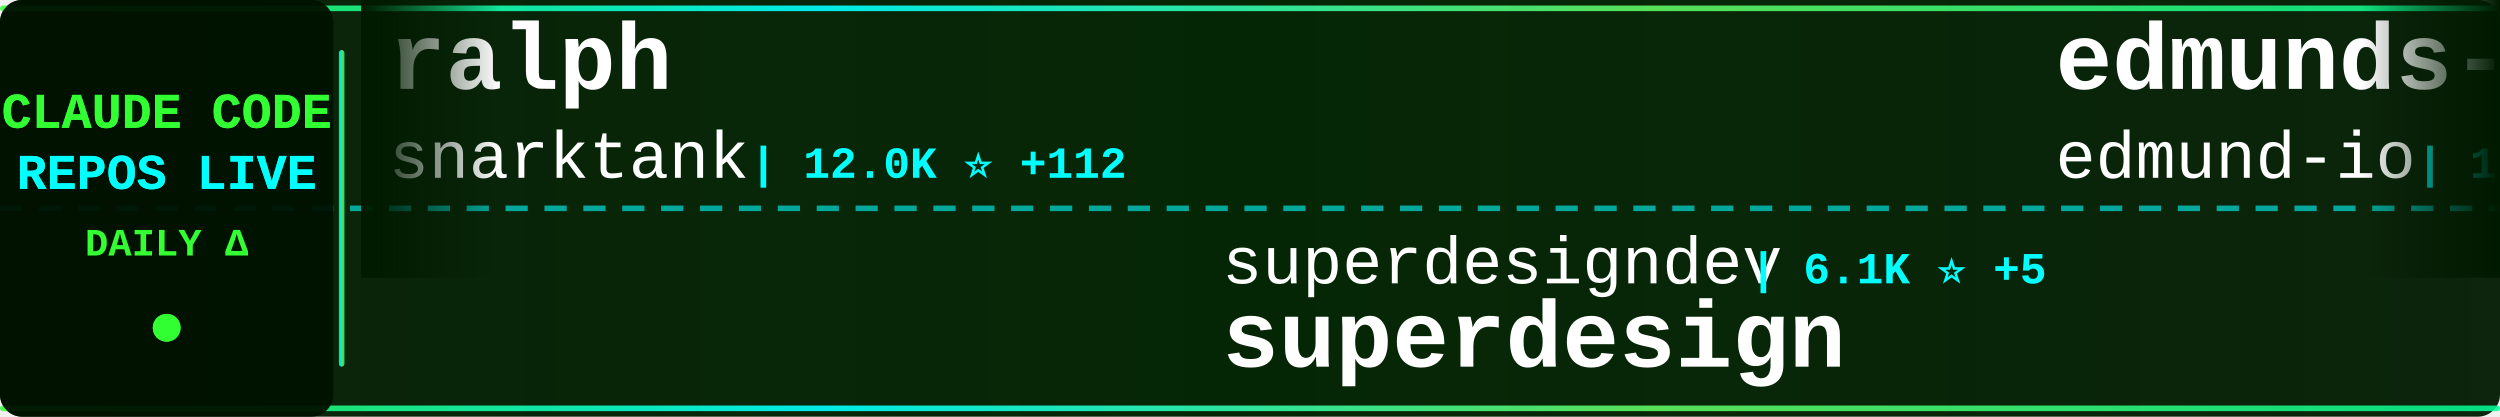
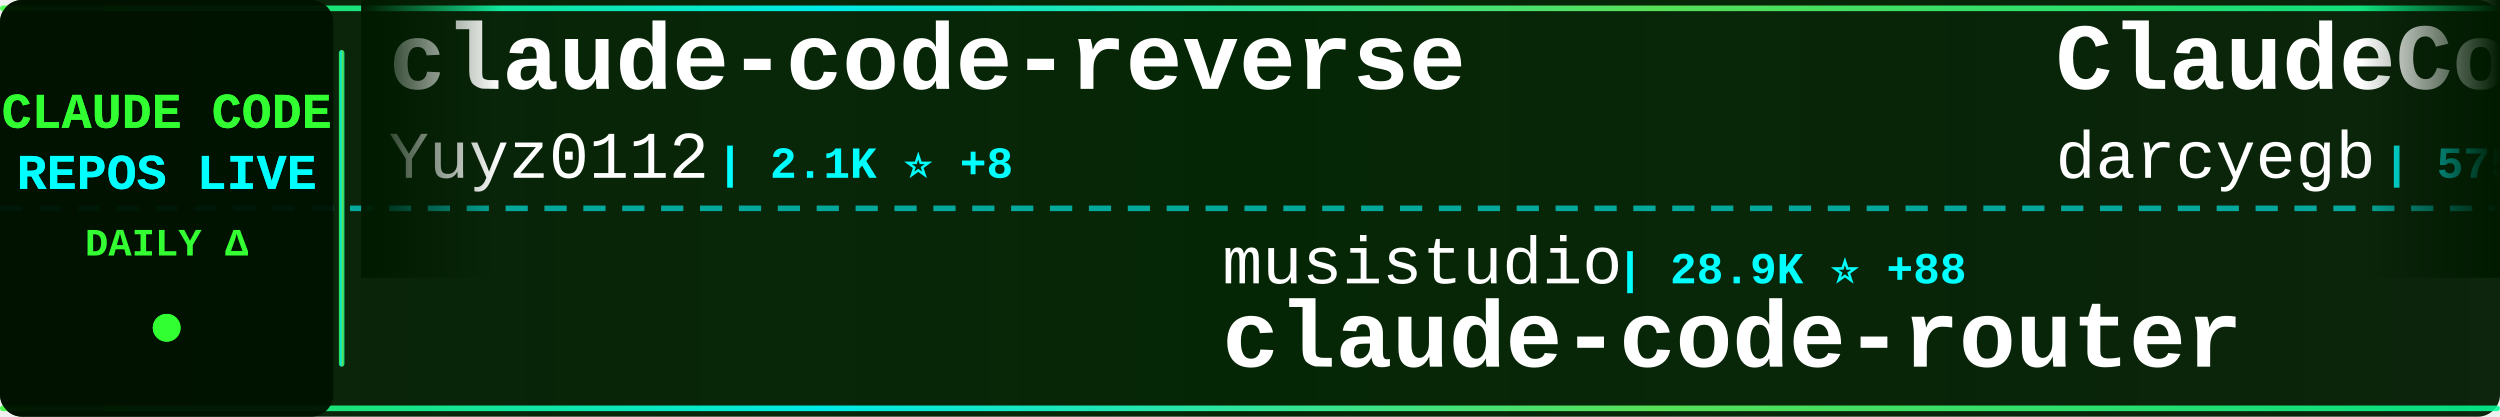
<svg xmlns="http://www.w3.org/2000/svg" width="900" height="150">
  <defs>
    <linearGradient id="tickerBg" x1="0%" y1="0%" x2="100%" y2="0%">
      <stop offset="0%" style="stop-color:#001a00;stop-opacity:0.95" />
      <stop offset="50%" style="stop-color:#002200;stop-opacity:0.98" />
      <stop offset="100%" style="stop-color:#001a00;stop-opacity:0.95" />
    </linearGradient>
    <linearGradient id="borderGrad" x1="0%" y1="0%" x2="100%" y2="0%">
      <stop offset="0%" style="stop-color:#33ff33;stop-opacity:0.85">
        <animate attributeName="stop-opacity" values="0.85;1;0.85" dur="2s" repeatCount="indefinite" />
      </stop>
      <stop offset="33%" style="stop-color:#00ffff;stop-opacity:0.9">
        <animate attributeName="stop-opacity" values="0.9;1;0.9" dur="2.2s" repeatCount="indefinite" />
      </stop>
      <stop offset="66%" style="stop-color:#66ff66;stop-opacity:0.85">
        <animate attributeName="stop-opacity" values="0.85;1;0.85" dur="1.8s" repeatCount="indefinite" />
      </stop>
      <stop offset="100%" style="stop-color:#00ff99;stop-opacity:0.85">
        <animate attributeName="stop-opacity" values="0.85;1;0.85" dur="2s" repeatCount="indefinite" />
      </stop>
    </linearGradient>
    <filter id="textGlow">
      <feGaussianBlur stdDeviation="0.1" result="coloredBlur" />
      <feMerge>
        <feMergeNode in="coloredBlur" />
        <feMergeNode in="SourceGraphic" />
      </feMerge>
    </filter>
    <filter id="metricGlow">
      <feGaussianBlur stdDeviation="0.2" result="coloredBlur" />
      <feMerge>
        <feMergeNode in="coloredBlur" />
        <feMergeNode in="SourceGraphic" />
      </feMerge>
    </filter>
    <linearGradient id="leftFade" x1="0%" y1="0%" x2="100%" y2="0%">
      <stop offset="0%" style="stop-color:#001a00;stop-opacity:1" />
      <stop offset="100%" style="stop-color:#001a00;stop-opacity:0" />
    </linearGradient>
    <linearGradient id="rightFade" x1="0%" y1="0%" x2="100%" y2="0%">
      <stop offset="0%" style="stop-color:#001a00;stop-opacity:0" />
      <stop offset="100%" style="stop-color:#001a00;stop-opacity:1" />
    </linearGradient>
  </defs>
  <rect width="900" height="150" fill="url(#tickerBg)" rx="8" />
  <rect x="0" y="2" width="900" height="2" fill="url(#borderGrad)" rx="1" />
  <rect x="0" y="146" width="900" height="2" fill="url(#borderGrad)" rx="1" />
  <line x1="0" y1="75" x2="900" y2="75" stroke="#00ffff" stroke-width="2" stroke-dasharray="8 6" opacity="0.6" />
  <rect x="0" y="0" width="120" height="150" fill="#001100" opacity="0.95" rx="8" />
  <text x="60" y="46" font-family="'Courier New', monospace" font-size="18" font-weight="bold" fill="#33ff33" text-anchor="middle" filter="url(#textGlow)">
    CLAUDE CODE
  </text>
  <text x="60" y="68" font-family="'Courier New', monospace" font-size="18" font-weight="bold" fill="#00ffff" text-anchor="middle" filter="url(#textGlow)">
    REPOS LIVE
  </text>
  <text x="60" y="92" font-family="'Courier New', monospace" font-size="14" font-weight="bold" fill="#33ff33" text-anchor="middle">
    DAILY Δ
  </text>
  <circle cx="60" cy="118" r="5" fill="#33ff33" filter="url(#metricGlow)">
    <animate attributeName="r" values="4;6;4" dur="1.5s" repeatCount="indefinite" />
    <animate attributeName="opacity" values="0.6;1;0.6" dur="1.5s" repeatCount="indefinite" />
  </circle>
  <rect x="122" y="18" width="2" height="114" fill="url(#borderGrad)" rx="1" />
  <clipPath id="tickerClip">
    <rect x="130" y="0" width="770" height="150" />
  </clipPath>
  <g clip-path="url(#tickerClip)">
    <g id="tickerItems">
      <animateTransform attributeName="transform" attributeType="XML" type="translate" from="0 0" to="-3000 0" dur="54s" repeatCount="indefinite" />
      <g transform="translate(0, 0)">
-         <text x="140" y="32" font-family="'Courier New', monospace" font-size="34" font-weight="bold" fill="#ffffff">ralph</text>
-         <text x="140" y="64" font-family="'Courier New', monospace" font-size="24" font-weight="normal" fill="#ffffff" opacity="1.0">snarktank</text>
-         <text x="270" y="64" font-family="'Courier New', monospace" font-size="16" font-weight="bold" fill="#00ffff"> | 12.0K ⭐ +112</text>
+         <text x="140" y="32" font-family="'Courier New', monospace" font-size="34" font-weight="bold" fill="#ffffff">claude-code-reverse</text>
+         <text x="140" y="64" font-family="'Courier New', monospace" font-size="24" font-weight="normal" fill="#ffffff" opacity="1.0">Yuyz0112</text>
+         <text x="258" y="64" font-family="'Courier New', monospace" font-size="16" font-weight="bold" fill="#00ffff"> | 2.1K ⭐ +8</text>
      </g>
      <g transform="translate(300, 0)">
-         <text x="140" y="102" font-family="'Courier New', monospace" font-size="24" font-weight="normal" fill="#ffffff" opacity="1.0">superdesigndev</text>
-         <text x="330" y="102" font-family="'Courier New', monospace" font-size="16" font-weight="bold" fill="#00ffff"> | 6.1K ⭐ +5</text>
-         <text x="140" y="132" font-family="'Courier New', monospace" font-size="34" font-weight="bold" fill="#ffffff">superdesign</text>
+         <text x="140" y="102" font-family="'Courier New', monospace" font-size="24" font-weight="normal" fill="#ffffff" opacity="1.0">musistudio</text>
+         <text x="282" y="102" font-family="'Courier New', monospace" font-size="16" font-weight="bold" fill="#00ffff"> | 28.9K ⭐ +88</text>
+         <text x="140" y="132" font-family="'Courier New', monospace" font-size="34" font-weight="bold" fill="#ffffff">claude-code-router</text>
      </g>
      <g transform="translate(600, 0)">
-         <text x="140" y="32" font-family="'Courier New', monospace" font-size="34" font-weight="bold" fill="#ffffff">edmunds-claude-code</text>
-         <text x="140" y="64" font-family="'Courier New', monospace" font-size="24" font-weight="normal" fill="#ffffff" opacity="1.0">edmund-io</text>
-         <text x="270" y="64" font-family="'Courier New', monospace" font-size="16" font-weight="bold" fill="#00ffff"> | 1.3K ⭐ +7</text>
+         <text x="140" y="32" font-family="'Courier New', monospace" font-size="34" font-weight="bold" fill="#ffffff">ClaudeCodeAgents</text>
+         <text x="140" y="64" font-family="'Courier New', monospace" font-size="24" font-weight="normal" fill="#ffffff" opacity="1.0">darcyegb</text>
+         <text x="258" y="64" font-family="'Courier New', monospace" font-size="16" font-weight="bold" fill="#00ffff"> | 575 ⭐ +1</text>
      </g>
      <g transform="translate(900, 0)">
-         <text x="140" y="102" font-family="'Courier New', monospace" font-size="24" font-weight="normal" fill="#ffffff" opacity="1.0">anomalyco</text>
-         <text x="270" y="102" font-family="'Courier New', monospace" font-size="16" font-weight="bold" fill="#00ffff"> | 115.6K ⭐ +835</text>
-         <text x="140" y="132" font-family="'Courier New', monospace" font-size="34" font-weight="bold" fill="#ffffff">opencode</text>
+         <text x="140" y="102" font-family="'Courier New', monospace" font-size="24" font-weight="normal" fill="#ffffff" opacity="1.0">zhukunpenglinyutong</text>
+         <text x="390" y="102" font-family="'Courier New', monospace" font-size="16" font-weight="bold" fill="#00ffff"> | 1.5K ⭐ +23</text>
+         <text x="140" y="132" font-family="'Courier New', monospace" font-size="34" font-weight="bold" fill="#ffffff">idea-claude-code-gui</text>
      </g>
      <g transform="translate(1200, 0)">
-         <text x="140" y="32" font-family="'Courier New', monospace" font-size="34" font-weight="bold" fill="#ffffff">cc-switch</text>
-         <text x="140" y="64" font-family="'Courier New', monospace" font-size="24" font-weight="normal" fill="#ffffff" opacity="1.0">farion1231</text>
-         <text x="282" y="64" font-family="'Courier New', monospace" font-size="16" font-weight="bold" fill="#00ffff"> | 23.5K ⭐ +487</text>
+         <text x="140" y="32" font-family="'Courier New', monospace" font-size="34" font-weight="bold" fill="#ffffff">opcode</text>
+         <text x="140" y="64" font-family="'Courier New', monospace" font-size="24" font-weight="normal" fill="#ffffff" opacity="1.0">winfunc</text>
+         <text x="246" y="64" font-family="'Courier New', monospace" font-size="16" font-weight="bold" fill="#00ffff"> | 20.8K ⭐ +12</text>
      </g>
      <g transform="translate(1500, 0)">
-         <text x="140" y="102" font-family="'Courier New', monospace" font-size="24" font-weight="normal" fill="#ffffff" opacity="1.0">anthropics</text>
-         <text x="282" y="102" font-family="'Courier New', monospace" font-size="16" font-weight="bold" fill="#00ffff"> | 3.5K ⭐ +26</text>
-         <text x="140" y="132" font-family="'Courier New', monospace" font-size="34" font-weight="bold" fill="#ffffff">claude-code-security-rev...</text>
+         <text x="140" y="102" font-family="'Courier New', monospace" font-size="24" font-weight="normal" fill="#ffffff" opacity="1.0">qwibitai</text>
+         <text x="258" y="102" font-family="'Courier New', monospace" font-size="16" font-weight="bold" fill="#00ffff"> | 18.6K ⭐ +553</text>
+         <text x="140" y="132" font-family="'Courier New', monospace" font-size="34" font-weight="bold" fill="#ffffff">nanoclaw</text>
      </g>
      <g transform="translate(1800, 0)">
-         <text x="140" y="32" font-family="'Courier New', monospace" font-size="34" font-weight="bold" fill="#ffffff">claude-code</text>
-         <text x="140" y="64" font-family="'Courier New', monospace" font-size="24" font-weight="normal" fill="#ffffff" opacity="1.0">laravel</text>
-         <text x="246" y="64" font-family="'Courier New', monospace" font-size="16" font-weight="bold" fill="#00ffff"> | 510 ⭐ +1</text>
+         <text x="140" y="32" font-family="'Courier New', monospace" font-size="34" font-weight="bold" fill="#ffffff">claude-code-hooks-multi-...</text>
+         <text x="140" y="64" font-family="'Courier New', monospace" font-size="24" font-weight="normal" fill="#ffffff" opacity="1.0">disler</text>
+         <text x="234" y="64" font-family="'Courier New', monospace" font-size="16" font-weight="bold" fill="#00ffff"> | 1.2K ⭐ +6</text>
      </g>
      <g transform="translate(2100, 0)">
-         <text x="140" y="102" font-family="'Courier New', monospace" font-size="24" font-weight="normal" fill="#ffffff" opacity="1.0">JessyTsui</text>
-         <text x="270" y="102" font-family="'Courier New', monospace" font-size="16" font-weight="bold" fill="#00ffff"> | 1.1K ⭐ +6</text>
-         <text x="140" y="132" font-family="'Courier New', monospace" font-size="34" font-weight="bold" fill="#ffffff">Claude-Code-Remote</text>
+         <text x="140" y="102" font-family="'Courier New', monospace" font-size="24" font-weight="normal" fill="#ffffff" opacity="1.0">Yeachan-Heo</text>
+         <text x="294" y="102" font-family="'Courier New', monospace" font-size="16" font-weight="bold" fill="#00ffff"> | 8.3K ⭐ +195</text>
+         <text x="140" y="132" font-family="'Courier New', monospace" font-size="34" font-weight="bold" fill="#ffffff">oh-my-claudecode</text>
      </g>
      <g transform="translate(2400, 0)">
-         <text x="140" y="32" font-family="'Courier New', monospace" font-size="34" font-weight="bold" fill="#ffffff">browser-use</text>
-         <text x="140" y="64" font-family="'Courier New', monospace" font-size="24" font-weight="normal" fill="#ffffff" opacity="1.0">browser-use</text>
-         <text x="294" y="64" font-family="'Courier New', monospace" font-size="16" font-weight="bold" fill="#00ffff"> | 79.6K ⭐ +40</text>
+         <text x="140" y="32" font-family="'Courier New', monospace" font-size="34" font-weight="bold" fill="#ffffff">Personal_AI_Infrastructu...</text>
+         <text x="140" y="64" font-family="'Courier New', monospace" font-size="24" font-weight="normal" fill="#ffffff" opacity="1.0">danielmiessler</text>
+         <text x="330" y="64" font-family="'Courier New', monospace" font-size="16" font-weight="bold" fill="#00ffff"> | 9.5K ⭐ +49</text>
      </g>
      <g transform="translate(2700, 0)">
-         <text x="140" y="102" font-family="'Courier New', monospace" font-size="24" font-weight="normal" fill="#ffffff" opacity="1.0">affaan-m</text>
-         <text x="258" y="102" font-family="'Courier New', monospace" font-size="16" font-weight="bold" fill="#00ffff"> | 59.8K ⭐ +1.6K</text>
-         <text x="140" y="132" font-family="'Courier New', monospace" font-size="34" font-weight="bold" fill="#ffffff">everything-claude-code</text>
+         <text x="140" y="102" font-family="'Courier New', monospace" font-size="24" font-weight="normal" fill="#ffffff" opacity="1.0">simonw</text>
+         <text x="234" y="102" font-family="'Courier New', monospace" font-size="16" font-weight="bold" fill="#00ffff"> | 1.1K ⭐ +4</text>
+         <text x="140" y="132" font-family="'Courier New', monospace" font-size="34" font-weight="bold" fill="#ffffff">claude-code-transcripts</text>
      </g>
      <g transform="translate(3000, 0)">
-         <text x="140" y="32" font-family="'Courier New', monospace" font-size="34" font-weight="bold" fill="#ffffff">ralph</text>
-         <text x="140" y="64" font-family="'Courier New', monospace" font-size="24" font-weight="normal" fill="#ffffff" opacity="1.0">snarktank</text>
-         <text x="270" y="64" font-family="'Courier New', monospace" font-size="16" font-weight="bold" fill="#00ffff"> | 12.0K ⭐ +112</text>
+         <text x="140" y="32" font-family="'Courier New', monospace" font-size="34" font-weight="bold" fill="#ffffff">claude-code-reverse</text>
+         <text x="140" y="64" font-family="'Courier New', monospace" font-size="24" font-weight="normal" fill="#ffffff" opacity="1.0">Yuyz0112</text>
+         <text x="258" y="64" font-family="'Courier New', monospace" font-size="16" font-weight="bold" fill="#00ffff"> | 2.1K ⭐ +8</text>
      </g>
      <g transform="translate(3300, 0)">
-         <text x="140" y="102" font-family="'Courier New', monospace" font-size="24" font-weight="normal" fill="#ffffff" opacity="1.0">superdesigndev</text>
-         <text x="330" y="102" font-family="'Courier New', monospace" font-size="16" font-weight="bold" fill="#00ffff"> | 6.1K ⭐ +5</text>
-         <text x="140" y="132" font-family="'Courier New', monospace" font-size="34" font-weight="bold" fill="#ffffff">superdesign</text>
+         <text x="140" y="102" font-family="'Courier New', monospace" font-size="24" font-weight="normal" fill="#ffffff" opacity="1.0">musistudio</text>
+         <text x="282" y="102" font-family="'Courier New', monospace" font-size="16" font-weight="bold" fill="#00ffff"> | 28.9K ⭐ +88</text>
+         <text x="140" y="132" font-family="'Courier New', monospace" font-size="34" font-weight="bold" fill="#ffffff">claude-code-router</text>
      </g>
      <g transform="translate(3600, 0)">
-         <text x="140" y="32" font-family="'Courier New', monospace" font-size="34" font-weight="bold" fill="#ffffff">edmunds-claude-code</text>
-         <text x="140" y="64" font-family="'Courier New', monospace" font-size="24" font-weight="normal" fill="#ffffff" opacity="1.0">edmund-io</text>
-         <text x="270" y="64" font-family="'Courier New', monospace" font-size="16" font-weight="bold" fill="#00ffff"> | 1.3K ⭐ +7</text>
+         <text x="140" y="32" font-family="'Courier New', monospace" font-size="34" font-weight="bold" fill="#ffffff">ClaudeCodeAgents</text>
+         <text x="140" y="64" font-family="'Courier New', monospace" font-size="24" font-weight="normal" fill="#ffffff" opacity="1.0">darcyegb</text>
+         <text x="258" y="64" font-family="'Courier New', monospace" font-size="16" font-weight="bold" fill="#00ffff"> | 575 ⭐ +1</text>
      </g>
      <g transform="translate(3900, 0)">
-         <text x="140" y="102" font-family="'Courier New', monospace" font-size="24" font-weight="normal" fill="#ffffff" opacity="1.0">anomalyco</text>
-         <text x="270" y="102" font-family="'Courier New', monospace" font-size="16" font-weight="bold" fill="#00ffff"> | 115.6K ⭐ +835</text>
-         <text x="140" y="132" font-family="'Courier New', monospace" font-size="34" font-weight="bold" fill="#ffffff">opencode</text>
+         <text x="140" y="102" font-family="'Courier New', monospace" font-size="24" font-weight="normal" fill="#ffffff" opacity="1.0">zhukunpenglinyutong</text>
+         <text x="390" y="102" font-family="'Courier New', monospace" font-size="16" font-weight="bold" fill="#00ffff"> | 1.5K ⭐ +23</text>
+         <text x="140" y="132" font-family="'Courier New', monospace" font-size="34" font-weight="bold" fill="#ffffff">idea-claude-code-gui</text>
      </g>
    </g>
  </g>
  <rect x="130" y="0" width="50" height="100" fill="url(#leftFade)" />
  <rect x="850" y="0" width="50" height="100" fill="url(#rightFade)" />
</svg>
